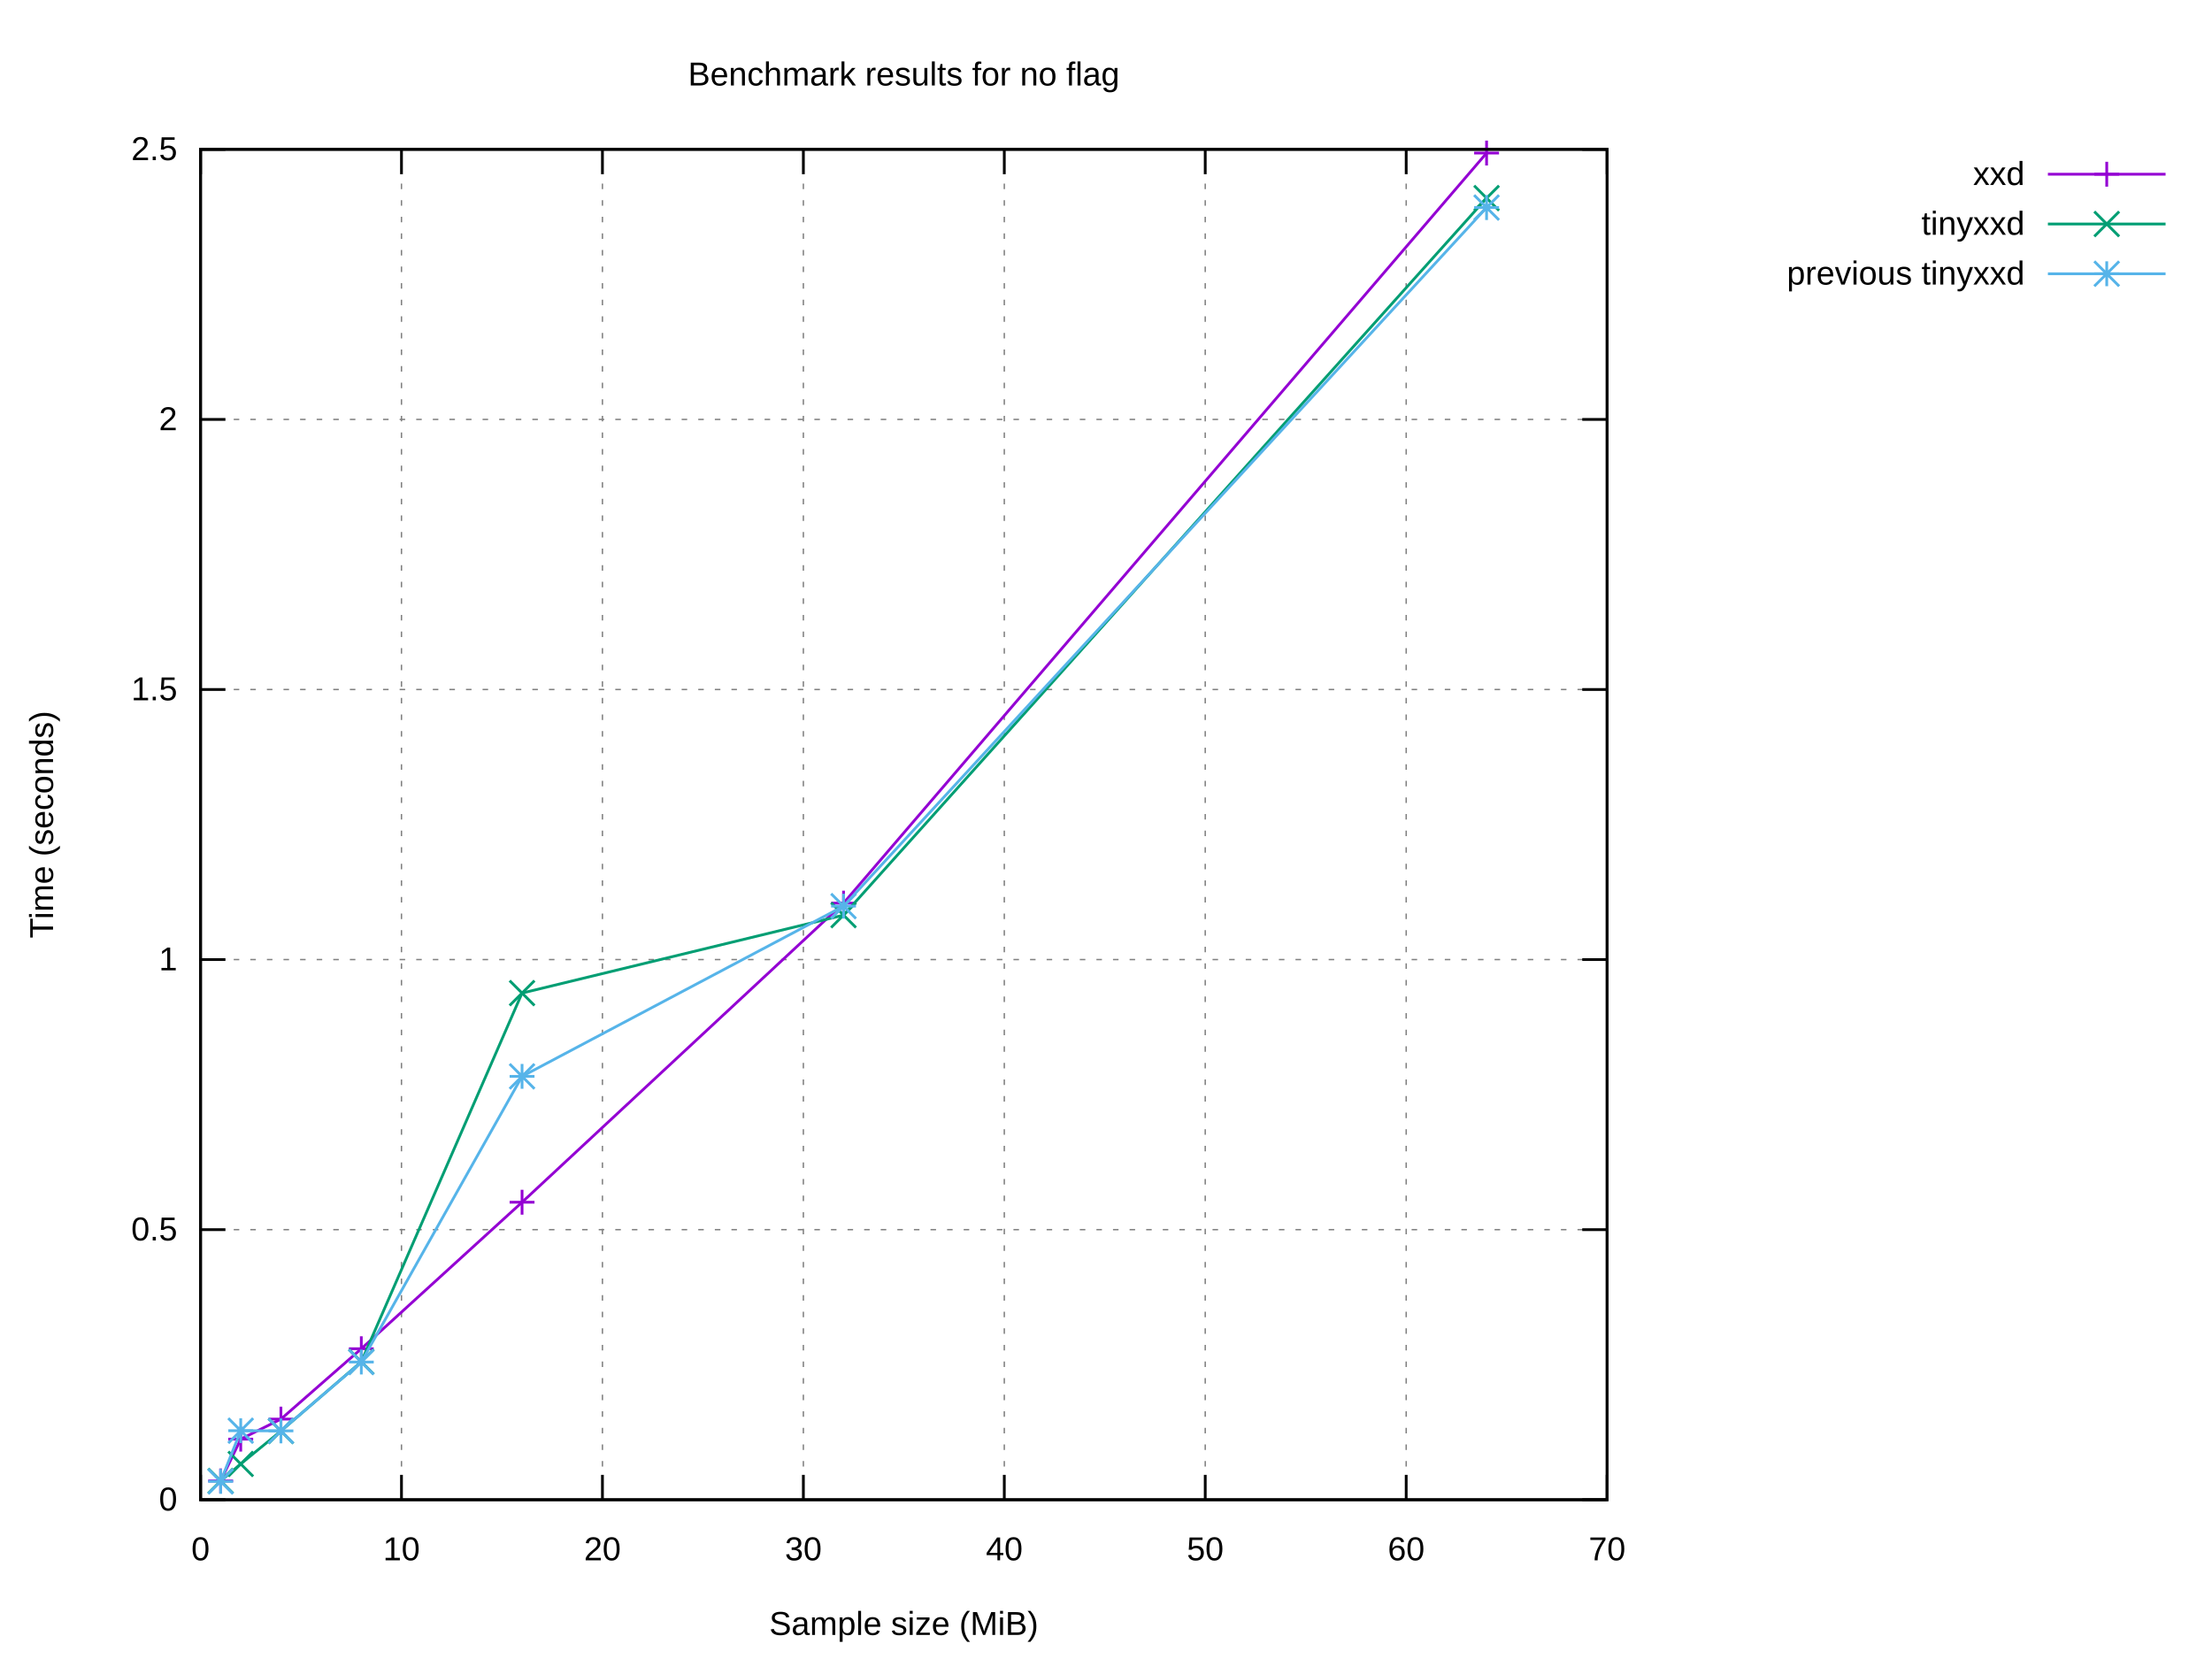
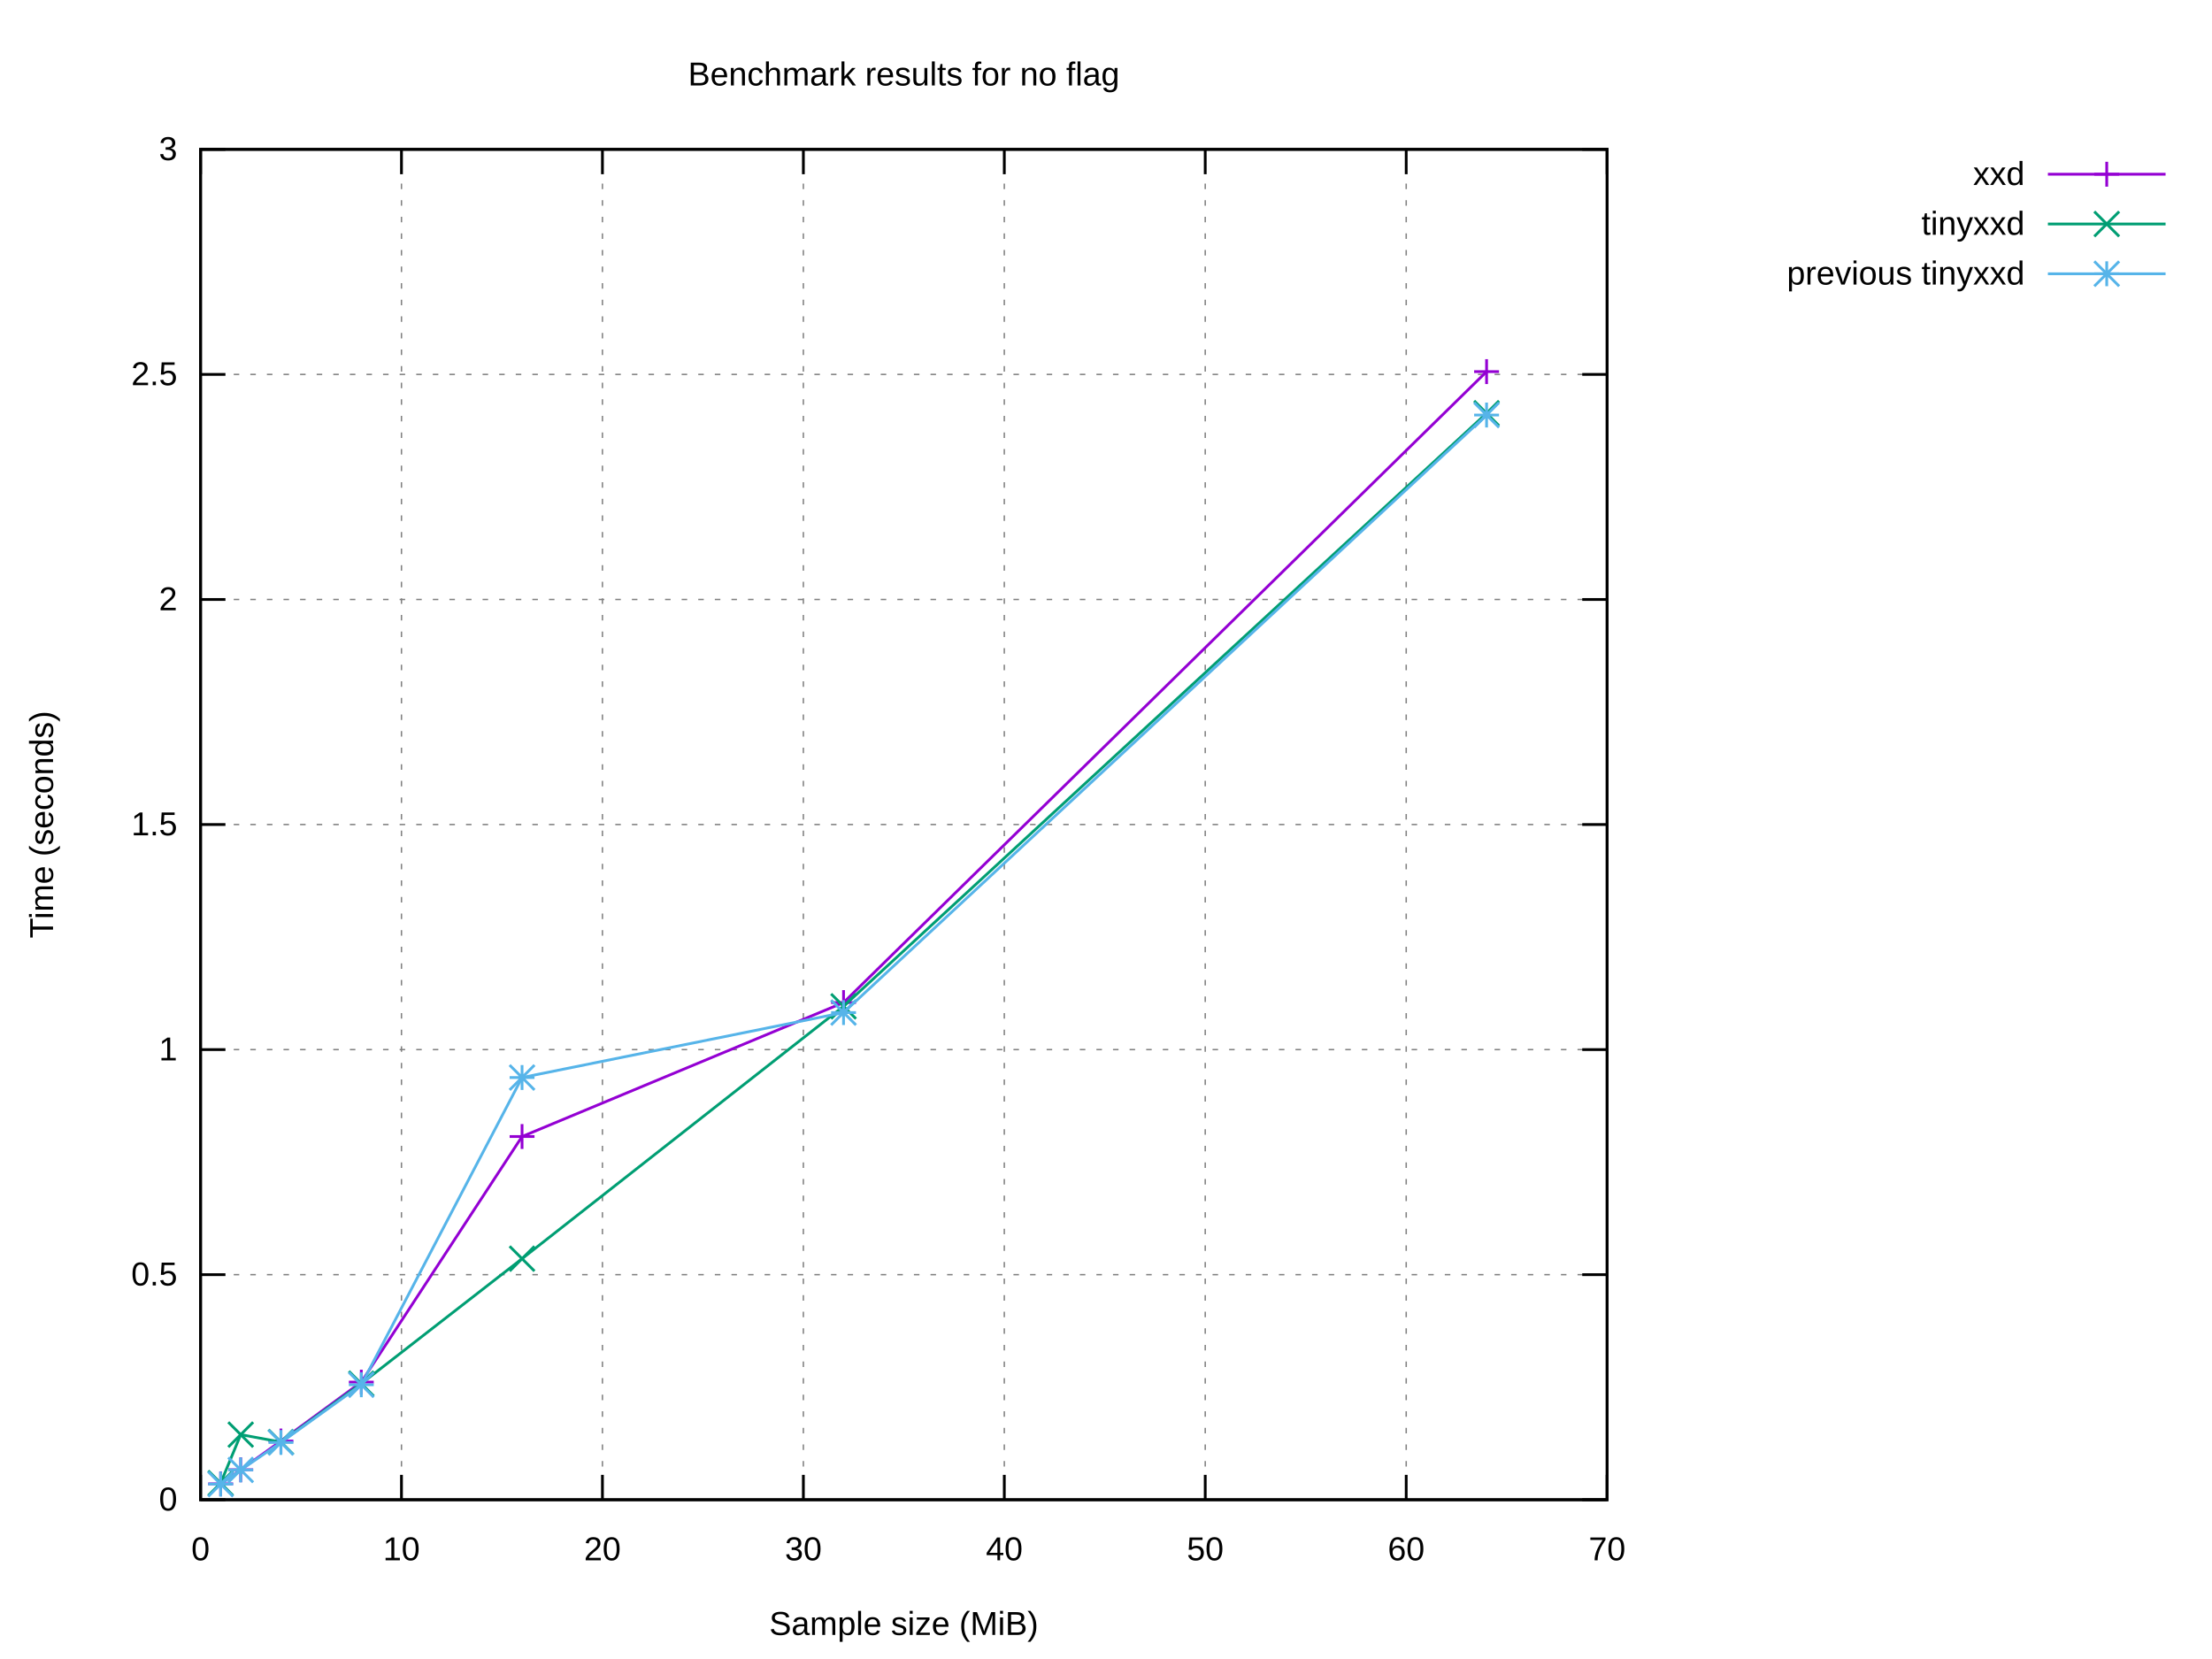
<svg xmlns="http://www.w3.org/2000/svg" xmlns:xlink="http://www.w3.org/1999/xlink" width="800" height="600" viewBox="0 0 800 600">
  <g id="gnuplot_canvas">
    <rect x="0" y="0" width="800" height="600" fill="#ffffff" />
    <defs>
      <circle id="gpDot" r="0.5" stroke-width="0.5" stroke="currentColor" />
      <path id="gpPt0" stroke-width="0.222" stroke="currentColor" d="M-1,0 h2 M0,-1 v2" />
      <path id="gpPt1" stroke-width="0.222" stroke="currentColor" d="M-1,-1 L1,1 M1,-1 L-1,1" />
      <path id="gpPt2" stroke-width="0.222" stroke="currentColor" d="M-1,0 L1,0 M0,-1 L0,1 M-1,-1 L1,1 M-1,1 L1,-1" />
      <rect id="gpPt3" stroke-width="0.222" stroke="currentColor" x="-1" y="-1" width="2" height="2" />
      <rect id="gpPt4" stroke-width="0.222" stroke="currentColor" fill="currentColor" x="-1" y="-1" width="2" height="2" />
      <circle id="gpPt5" stroke-width="0.222" stroke="currentColor" cx="0" cy="0" r="1" />
      <use xlink:href="#gpPt5" id="gpPt6" fill="currentColor" stroke="none" />
      <path id="gpPt7" stroke-width="0.222" stroke="currentColor" d="M0,-1.33 L-1.33,0.67 L1.33,0.67 z" />
      <use xlink:href="#gpPt7" id="gpPt8" fill="currentColor" stroke="none" />
      <use xlink:href="#gpPt7" id="gpPt9" stroke="currentColor" transform="rotate(180)" />
      <use xlink:href="#gpPt9" id="gpPt10" fill="currentColor" stroke="none" />
      <use xlink:href="#gpPt3" id="gpPt11" stroke="currentColor" transform="rotate(45)" />
      <use xlink:href="#gpPt11" id="gpPt12" fill="currentColor" stroke="none" />
      <path id="gpPt13" stroke-width="0.222" stroke="currentColor" d="M0,1.330 L1.265,0.411 L0.782,-1.067 L-0.782,-1.076 L-1.265,0.411 z" />
      <use xlink:href="#gpPt13" id="gpPt14" fill="currentColor" stroke="none" />
      <filter id="textbox" filterUnits="objectBoundingBox" x="0" y="0" height="1" width="1">
        <feFlood flood-color="#FFFFFF" flood-opacity="1" result="bgnd" />
        <feComposite in="SourceGraphic" in2="bgnd" operator="atop" />
      </filter>
      <filter id="greybox" filterUnits="objectBoundingBox" x="0" y="0" height="1" width="1">
        <feFlood flood-color="lightgrey" flood-opacity="1" result="grey" />
        <feComposite in="SourceGraphic" in2="grey" operator="atop" />
      </filter>
    </defs>
    <g fill="none" color="#FFFFFF" stroke="currentColor" stroke-width="1.00" stroke-linecap="butt" stroke-linejoin="miter">
</g>
    <g fill="none" color="black" stroke="currentColor" stroke-width="1.00" stroke-linecap="butt" stroke-linejoin="miter">
</g>
    <g fill="none" color="black" stroke="black" stroke-width="0.50" stroke-linecap="butt" stroke-linejoin="miter">
</g>
    <g fill="none" color="gray" stroke="currentColor" stroke-width="0.50" stroke-linecap="butt" stroke-linejoin="miter">
      <path stroke="gray" stroke-dasharray="2,4" class="gridline" d="M72.53,542.40 L581.24,542.40  " />
    </g>
    <g fill="none" color="gray" stroke="gray" stroke-width="1.00" stroke-linecap="butt" stroke-linejoin="miter">
</g>
    <g fill="none" color="black" stroke="currentColor" stroke-width="1.00" stroke-linecap="butt" stroke-linejoin="miter">
      <path stroke="black" d="M72.53,542.40 L81.53,542.40 M581.24,542.40 L572.24,542.40  " />
      <g transform="translate(64.14,546.30)" stroke="none" fill="black" font-family="Arial" font-size="12.00" text-anchor="end">
        <text>
          <tspan font-family="Arial"> 0</tspan>
        </text>
      </g>
    </g>
    <g fill="none" color="black" stroke="currentColor" stroke-width="1.00" stroke-linecap="butt" stroke-linejoin="miter">
</g>
    <g fill="none" color="black" stroke="black" stroke-width="0.50" stroke-linecap="butt" stroke-linejoin="miter">
</g>
    <g fill="none" color="gray" stroke="currentColor" stroke-width="0.50" stroke-linecap="butt" stroke-linejoin="miter">
-       <path stroke="gray" stroke-dasharray="2,4" class="gridline" d="M72.53,444.72 L581.24,444.72  " />
-     </g>
-     <g fill="none" color="gray" stroke="gray" stroke-width="1.00" stroke-linecap="butt" stroke-linejoin="miter">
- </g>
-     <g fill="none" color="black" stroke="currentColor" stroke-width="1.00" stroke-linecap="butt" stroke-linejoin="miter">
-       <path stroke="black" d="M72.53,444.72 L81.53,444.72 M581.24,444.72 L572.24,444.72  " />
-       <g transform="translate(64.14,448.62)" stroke="none" fill="black" font-family="Arial" font-size="12.00" text-anchor="end">
+       <path stroke="gray" stroke-dasharray="2,4" class="gridline" d="M72.53,461.00 L581.24,461.00  " />
+     </g>
+     <g fill="none" color="gray" stroke="gray" stroke-width="1.00" stroke-linecap="butt" stroke-linejoin="miter">
+ </g>
+     <g fill="none" color="black" stroke="currentColor" stroke-width="1.00" stroke-linecap="butt" stroke-linejoin="miter">
+       <path stroke="black" d="M72.53,461.00 L81.53,461.00 M581.24,461.00 L572.24,461.00  " />
+       <g transform="translate(64.14,464.90)" stroke="none" fill="black" font-family="Arial" font-size="12.00" text-anchor="end">
        <text>
          <tspan font-family="Arial"> 0.5</tspan>
        </text>
      </g>
    </g>
    <g fill="none" color="black" stroke="currentColor" stroke-width="1.00" stroke-linecap="butt" stroke-linejoin="miter">
</g>
    <g fill="none" color="black" stroke="black" stroke-width="0.50" stroke-linecap="butt" stroke-linejoin="miter">
</g>
    <g fill="none" color="gray" stroke="currentColor" stroke-width="0.50" stroke-linecap="butt" stroke-linejoin="miter">
-       <path stroke="gray" stroke-dasharray="2,4" class="gridline" d="M72.53,347.04 L581.24,347.04  " />
-     </g>
-     <g fill="none" color="gray" stroke="gray" stroke-width="1.00" stroke-linecap="butt" stroke-linejoin="miter">
- </g>
-     <g fill="none" color="black" stroke="currentColor" stroke-width="1.00" stroke-linecap="butt" stroke-linejoin="miter">
-       <path stroke="black" d="M72.53,347.04 L81.53,347.04 M581.24,347.04 L572.24,347.04  " />
-       <g transform="translate(64.14,350.94)" stroke="none" fill="black" font-family="Arial" font-size="12.00" text-anchor="end">
+       <path stroke="gray" stroke-dasharray="2,4" class="gridline" d="M72.53,379.60 L581.24,379.60  " />
+     </g>
+     <g fill="none" color="gray" stroke="gray" stroke-width="1.00" stroke-linecap="butt" stroke-linejoin="miter">
+ </g>
+     <g fill="none" color="black" stroke="currentColor" stroke-width="1.00" stroke-linecap="butt" stroke-linejoin="miter">
+       <path stroke="black" d="M72.53,379.60 L81.53,379.60 M581.24,379.60 L572.24,379.60  " />
+       <g transform="translate(64.14,383.50)" stroke="none" fill="black" font-family="Arial" font-size="12.00" text-anchor="end">
        <text>
          <tspan font-family="Arial"> 1</tspan>
        </text>
      </g>
    </g>
    <g fill="none" color="black" stroke="currentColor" stroke-width="1.00" stroke-linecap="butt" stroke-linejoin="miter">
</g>
    <g fill="none" color="black" stroke="black" stroke-width="0.50" stroke-linecap="butt" stroke-linejoin="miter">
</g>
    <g fill="none" color="gray" stroke="currentColor" stroke-width="0.50" stroke-linecap="butt" stroke-linejoin="miter">
-       <path stroke="gray" stroke-dasharray="2,4" class="gridline" d="M72.53,249.37 L581.24,249.37  " />
-     </g>
-     <g fill="none" color="gray" stroke="gray" stroke-width="1.00" stroke-linecap="butt" stroke-linejoin="miter">
- </g>
-     <g fill="none" color="black" stroke="currentColor" stroke-width="1.00" stroke-linecap="butt" stroke-linejoin="miter">
-       <path stroke="black" d="M72.53,249.37 L81.53,249.37 M581.24,249.37 L572.24,249.37  " />
-       <g transform="translate(64.14,253.27)" stroke="none" fill="black" font-family="Arial" font-size="12.00" text-anchor="end">
+       <path stroke="gray" stroke-dasharray="2,4" class="gridline" d="M72.53,298.20 L581.24,298.20  " />
+     </g>
+     <g fill="none" color="gray" stroke="gray" stroke-width="1.00" stroke-linecap="butt" stroke-linejoin="miter">
+ </g>
+     <g fill="none" color="black" stroke="currentColor" stroke-width="1.00" stroke-linecap="butt" stroke-linejoin="miter">
+       <path stroke="black" d="M72.53,298.20 L81.53,298.20 M581.24,298.20 L572.24,298.20  " />
+       <g transform="translate(64.14,302.10)" stroke="none" fill="black" font-family="Arial" font-size="12.00" text-anchor="end">
        <text>
          <tspan font-family="Arial"> 1.5</tspan>
        </text>
      </g>
    </g>
    <g fill="none" color="black" stroke="currentColor" stroke-width="1.00" stroke-linecap="butt" stroke-linejoin="miter">
</g>
    <g fill="none" color="black" stroke="black" stroke-width="0.50" stroke-linecap="butt" stroke-linejoin="miter">
</g>
    <g fill="none" color="gray" stroke="currentColor" stroke-width="0.50" stroke-linecap="butt" stroke-linejoin="miter">
-       <path stroke="gray" stroke-dasharray="2,4" class="gridline" d="M72.53,151.69 L581.24,151.69  " />
-     </g>
-     <g fill="none" color="gray" stroke="gray" stroke-width="1.00" stroke-linecap="butt" stroke-linejoin="miter">
- </g>
-     <g fill="none" color="black" stroke="currentColor" stroke-width="1.00" stroke-linecap="butt" stroke-linejoin="miter">
-       <path stroke="black" d="M72.53,151.69 L81.53,151.69 M581.24,151.69 L572.24,151.69  " />
-       <g transform="translate(64.14,155.59)" stroke="none" fill="black" font-family="Arial" font-size="12.00" text-anchor="end">
+       <path stroke="gray" stroke-dasharray="2,4" class="gridline" d="M72.53,216.81 L581.24,216.81  " />
+     </g>
+     <g fill="none" color="gray" stroke="gray" stroke-width="1.00" stroke-linecap="butt" stroke-linejoin="miter">
+ </g>
+     <g fill="none" color="black" stroke="currentColor" stroke-width="1.00" stroke-linecap="butt" stroke-linejoin="miter">
+       <path stroke="black" d="M72.53,216.81 L81.53,216.81 M581.24,216.81 L572.24,216.81  " />
+       <g transform="translate(64.14,220.71)" stroke="none" fill="black" font-family="Arial" font-size="12.00" text-anchor="end">
        <text>
          <tspan font-family="Arial"> 2</tspan>
+         </text>
+       </g>
+     </g>
+     <g fill="none" color="black" stroke="currentColor" stroke-width="1.00" stroke-linecap="butt" stroke-linejoin="miter">
+ </g>
+     <g fill="none" color="black" stroke="black" stroke-width="0.50" stroke-linecap="butt" stroke-linejoin="miter">
+ </g>
+     <g fill="none" color="gray" stroke="currentColor" stroke-width="0.50" stroke-linecap="butt" stroke-linejoin="miter">
+       <path stroke="gray" stroke-dasharray="2,4" class="gridline" d="M72.53,135.41 L581.24,135.41  " />
+     </g>
+     <g fill="none" color="gray" stroke="gray" stroke-width="1.00" stroke-linecap="butt" stroke-linejoin="miter">
+ </g>
+     <g fill="none" color="black" stroke="currentColor" stroke-width="1.00" stroke-linecap="butt" stroke-linejoin="miter">
+       <path stroke="black" d="M72.53,135.41 L81.53,135.41 M581.24,135.41 L572.24,135.41  " />
+       <g transform="translate(64.14,139.31)" stroke="none" fill="black" font-family="Arial" font-size="12.00" text-anchor="end">
+         <text>
+           <tspan font-family="Arial"> 2.5</tspan>
        </text>
      </g>
    </g>
    <g fill="none" color="black" stroke="currentColor" stroke-width="1.00" stroke-linecap="butt" stroke-linejoin="miter">
</g>
    <g fill="none" color="black" stroke="black" stroke-width="0.50" stroke-linecap="butt" stroke-linejoin="miter">
</g>
    <g fill="none" color="gray" stroke="currentColor" stroke-width="0.50" stroke-linecap="butt" stroke-linejoin="miter">
      <path stroke="gray" stroke-dasharray="2,4" class="gridline" d="M72.53,54.01 L581.24,54.01  " />
    </g>
    <g fill="none" color="gray" stroke="gray" stroke-width="1.00" stroke-linecap="butt" stroke-linejoin="miter">
</g>
    <g fill="none" color="black" stroke="currentColor" stroke-width="1.00" stroke-linecap="butt" stroke-linejoin="miter">
      <path stroke="black" d="M72.53,54.01 L81.53,54.01 M581.24,54.01 L572.24,54.01  " />
      <g transform="translate(64.14,57.91)" stroke="none" fill="black" font-family="Arial" font-size="12.00" text-anchor="end">
        <text>
-           <tspan font-family="Arial"> 2.5</tspan>
+           <tspan font-family="Arial"> 3</tspan>
        </text>
      </g>
    </g>
    <g fill="none" color="black" stroke="currentColor" stroke-width="1.00" stroke-linecap="butt" stroke-linejoin="miter">
</g>
    <g fill="none" color="black" stroke="black" stroke-width="0.50" stroke-linecap="butt" stroke-linejoin="miter">
</g>
    <g fill="none" color="gray" stroke="currentColor" stroke-width="0.50" stroke-linecap="butt" stroke-linejoin="miter">
      <path stroke="gray" stroke-dasharray="2,4" class="gridline" d="M72.53,542.40 L72.53,54.01  " />
    </g>
    <g fill="none" color="gray" stroke="gray" stroke-width="1.00" stroke-linecap="butt" stroke-linejoin="miter">
</g>
    <g fill="none" color="black" stroke="currentColor" stroke-width="1.00" stroke-linecap="butt" stroke-linejoin="miter">
      <path stroke="black" d="M72.53,542.40 L72.53,533.40 M72.53,54.01 L72.53,63.01  " />
      <g transform="translate(72.53,564.30)" stroke="none" fill="black" font-family="Arial" font-size="12.00" text-anchor="middle">
        <text>
          <tspan font-family="Arial"> 0</tspan>
        </text>
      </g>
    </g>
    <g fill="none" color="black" stroke="currentColor" stroke-width="1.00" stroke-linecap="butt" stroke-linejoin="miter">
</g>
    <g fill="none" color="black" stroke="black" stroke-width="0.50" stroke-linecap="butt" stroke-linejoin="miter">
</g>
    <g fill="none" color="gray" stroke="currentColor" stroke-width="0.50" stroke-linecap="butt" stroke-linejoin="miter">
      <path stroke="gray" stroke-dasharray="2,4" class="gridline" d="M145.20,542.40 L145.20,54.01  " />
    </g>
    <g fill="none" color="gray" stroke="gray" stroke-width="1.00" stroke-linecap="butt" stroke-linejoin="miter">
</g>
    <g fill="none" color="black" stroke="currentColor" stroke-width="1.00" stroke-linecap="butt" stroke-linejoin="miter">
      <path stroke="black" d="M145.20,542.40 L145.20,533.40 M145.20,54.01 L145.20,63.01  " />
      <g transform="translate(145.20,564.30)" stroke="none" fill="black" font-family="Arial" font-size="12.00" text-anchor="middle">
        <text>
          <tspan font-family="Arial"> 10</tspan>
        </text>
      </g>
    </g>
    <g fill="none" color="black" stroke="currentColor" stroke-width="1.00" stroke-linecap="butt" stroke-linejoin="miter">
</g>
    <g fill="none" color="black" stroke="black" stroke-width="0.50" stroke-linecap="butt" stroke-linejoin="miter">
</g>
    <g fill="none" color="gray" stroke="currentColor" stroke-width="0.50" stroke-linecap="butt" stroke-linejoin="miter">
      <path stroke="gray" stroke-dasharray="2,4" class="gridline" d="M217.88,542.40 L217.88,54.01  " />
    </g>
    <g fill="none" color="gray" stroke="gray" stroke-width="1.00" stroke-linecap="butt" stroke-linejoin="miter">
</g>
    <g fill="none" color="black" stroke="currentColor" stroke-width="1.00" stroke-linecap="butt" stroke-linejoin="miter">
      <path stroke="black" d="M217.88,542.40 L217.88,533.40 M217.88,54.01 L217.88,63.01  " />
      <g transform="translate(217.88,564.30)" stroke="none" fill="black" font-family="Arial" font-size="12.00" text-anchor="middle">
        <text>
          <tspan font-family="Arial"> 20</tspan>
        </text>
      </g>
    </g>
    <g fill="none" color="black" stroke="currentColor" stroke-width="1.00" stroke-linecap="butt" stroke-linejoin="miter">
</g>
    <g fill="none" color="black" stroke="black" stroke-width="0.50" stroke-linecap="butt" stroke-linejoin="miter">
</g>
    <g fill="none" color="gray" stroke="currentColor" stroke-width="0.50" stroke-linecap="butt" stroke-linejoin="miter">
      <path stroke="gray" stroke-dasharray="2,4" class="gridline" d="M290.55,542.40 L290.55,54.01  " />
    </g>
    <g fill="none" color="gray" stroke="gray" stroke-width="1.00" stroke-linecap="butt" stroke-linejoin="miter">
</g>
    <g fill="none" color="black" stroke="currentColor" stroke-width="1.00" stroke-linecap="butt" stroke-linejoin="miter">
      <path stroke="black" d="M290.55,542.40 L290.55,533.40 M290.55,54.01 L290.55,63.01  " />
      <g transform="translate(290.55,564.30)" stroke="none" fill="black" font-family="Arial" font-size="12.00" text-anchor="middle">
        <text>
          <tspan font-family="Arial"> 30</tspan>
        </text>
      </g>
    </g>
    <g fill="none" color="black" stroke="currentColor" stroke-width="1.00" stroke-linecap="butt" stroke-linejoin="miter">
</g>
    <g fill="none" color="black" stroke="black" stroke-width="0.50" stroke-linecap="butt" stroke-linejoin="miter">
</g>
    <g fill="none" color="gray" stroke="currentColor" stroke-width="0.50" stroke-linecap="butt" stroke-linejoin="miter">
      <path stroke="gray" stroke-dasharray="2,4" class="gridline" d="M363.22,542.40 L363.22,54.01  " />
    </g>
    <g fill="none" color="gray" stroke="gray" stroke-width="1.00" stroke-linecap="butt" stroke-linejoin="miter">
</g>
    <g fill="none" color="black" stroke="currentColor" stroke-width="1.00" stroke-linecap="butt" stroke-linejoin="miter">
      <path stroke="black" d="M363.22,542.40 L363.22,533.40 M363.22,54.01 L363.22,63.01  " />
      <g transform="translate(363.22,564.30)" stroke="none" fill="black" font-family="Arial" font-size="12.00" text-anchor="middle">
        <text>
          <tspan font-family="Arial"> 40</tspan>
        </text>
      </g>
    </g>
    <g fill="none" color="black" stroke="currentColor" stroke-width="1.00" stroke-linecap="butt" stroke-linejoin="miter">
</g>
    <g fill="none" color="black" stroke="black" stroke-width="0.50" stroke-linecap="butt" stroke-linejoin="miter">
</g>
    <g fill="none" color="gray" stroke="currentColor" stroke-width="0.50" stroke-linecap="butt" stroke-linejoin="miter">
      <path stroke="gray" stroke-dasharray="2,4" class="gridline" d="M435.89,542.40 L435.89,54.01  " />
    </g>
    <g fill="none" color="gray" stroke="gray" stroke-width="1.00" stroke-linecap="butt" stroke-linejoin="miter">
</g>
    <g fill="none" color="black" stroke="currentColor" stroke-width="1.00" stroke-linecap="butt" stroke-linejoin="miter">
      <path stroke="black" d="M435.89,542.40 L435.89,533.40 M435.89,54.01 L435.89,63.01  " />
      <g transform="translate(435.89,564.30)" stroke="none" fill="black" font-family="Arial" font-size="12.00" text-anchor="middle">
        <text>
          <tspan font-family="Arial"> 50</tspan>
        </text>
      </g>
    </g>
    <g fill="none" color="black" stroke="currentColor" stroke-width="1.00" stroke-linecap="butt" stroke-linejoin="miter">
</g>
    <g fill="none" color="black" stroke="black" stroke-width="0.50" stroke-linecap="butt" stroke-linejoin="miter">
</g>
    <g fill="none" color="gray" stroke="currentColor" stroke-width="0.50" stroke-linecap="butt" stroke-linejoin="miter">
      <path stroke="gray" stroke-dasharray="2,4" class="gridline" d="M508.57,542.40 L508.57,54.01  " />
    </g>
    <g fill="none" color="gray" stroke="gray" stroke-width="1.00" stroke-linecap="butt" stroke-linejoin="miter">
</g>
    <g fill="none" color="black" stroke="currentColor" stroke-width="1.00" stroke-linecap="butt" stroke-linejoin="miter">
      <path stroke="black" d="M508.57,542.40 L508.57,533.40 M508.57,54.01 L508.57,63.01  " />
      <g transform="translate(508.57,564.30)" stroke="none" fill="black" font-family="Arial" font-size="12.00" text-anchor="middle">
        <text>
          <tspan font-family="Arial"> 60</tspan>
        </text>
      </g>
    </g>
    <g fill="none" color="black" stroke="currentColor" stroke-width="1.00" stroke-linecap="butt" stroke-linejoin="miter">
</g>
    <g fill="none" color="black" stroke="black" stroke-width="0.50" stroke-linecap="butt" stroke-linejoin="miter">
</g>
    <g fill="none" color="gray" stroke="currentColor" stroke-width="0.50" stroke-linecap="butt" stroke-linejoin="miter">
      <path stroke="gray" stroke-dasharray="2,4" class="gridline" d="M581.24,542.40 L581.24,54.01  " />
    </g>
    <g fill="none" color="gray" stroke="gray" stroke-width="1.00" stroke-linecap="butt" stroke-linejoin="miter">
</g>
    <g fill="none" color="black" stroke="currentColor" stroke-width="1.00" stroke-linecap="butt" stroke-linejoin="miter">
      <path stroke="black" d="M581.24,542.40 L581.24,533.40 M581.24,54.01 L581.24,63.01  " />
      <g transform="translate(581.24,564.30)" stroke="none" fill="black" font-family="Arial" font-size="12.00" text-anchor="middle">
        <text>
          <tspan font-family="Arial"> 70</tspan>
        </text>
      </g>
    </g>
    <g fill="none" color="black" stroke="currentColor" stroke-width="1.00" stroke-linecap="butt" stroke-linejoin="miter">
</g>
    <g fill="none" color="black" stroke="currentColor" stroke-width="1.00" stroke-linecap="butt" stroke-linejoin="miter">
      <path stroke="black" d="M72.53,54.01 L72.53,542.40 L581.24,542.40 L581.24,54.01 L72.53,54.01 Z  " />
    </g>
    <g fill="none" color="black" stroke="currentColor" stroke-width="1.00" stroke-linecap="butt" stroke-linejoin="miter">
</g>
    <g id="gnuplot_plot_1">
      <g fill="none" color="black" stroke="currentColor" stroke-width="1.00" stroke-linecap="butt" stroke-linejoin="miter">
        <g transform="translate(732.26,66.91)" stroke="none" fill="black" font-family="Arial" font-size="12.00" text-anchor="end">
          <text>
            <tspan font-family="Arial">xxd</tspan>
          </text>
        </g>
      </g>
      <g fill="none" color="black" stroke="currentColor" stroke-width="1.00" stroke-linecap="butt" stroke-linejoin="miter">
-         <path stroke="rgb(148,   0, 211)" d="M740.65,63.01 L783.21,63.01 M537.64,55.35 L305.08,326.63 L188.81,434.80 L130.67,487.79 L101.60,513.24 L87.06,520.48   L79.80,535.59  " />
-         <use xlink:href="#gpPt0" transform="translate(537.64,55.35) scale(4.50)" color="rgb(148,   0, 211)" />
-         <use xlink:href="#gpPt0" transform="translate(305.08,326.63) scale(4.50)" color="rgb(148,   0, 211)" />
-         <use xlink:href="#gpPt0" transform="translate(188.81,434.80) scale(4.50)" color="rgb(148,   0, 211)" />
-         <use xlink:href="#gpPt0" transform="translate(130.67,487.79) scale(4.50)" color="rgb(148,   0, 211)" />
-         <use xlink:href="#gpPt0" transform="translate(101.60,513.24) scale(4.50)" color="rgb(148,   0, 211)" />
-         <use xlink:href="#gpPt0" transform="translate(87.06,520.48) scale(4.50)" color="rgb(148,   0, 211)" />
-         <use xlink:href="#gpPt0" transform="translate(79.80,535.59) scale(4.50)" color="rgb(148,   0, 211)" />
+         <path stroke="rgb(148,   0, 211)" d="M740.65,63.01 L783.21,63.01 M537.64,134.40 L305.08,362.59 L188.81,411.04 L130.67,499.86 L101.60,521.16 L87.06,531.56   L79.80,536.65  " />
+         <use xlink:href="#gpPt0" transform="translate(537.64,134.40) scale(4.50)" color="rgb(148,   0, 211)" />
+         <use xlink:href="#gpPt0" transform="translate(305.08,362.59) scale(4.50)" color="rgb(148,   0, 211)" />
+         <use xlink:href="#gpPt0" transform="translate(188.81,411.04) scale(4.50)" color="rgb(148,   0, 211)" />
+         <use xlink:href="#gpPt0" transform="translate(130.67,499.86) scale(4.50)" color="rgb(148,   0, 211)" />
+         <use xlink:href="#gpPt0" transform="translate(101.60,521.16) scale(4.50)" color="rgb(148,   0, 211)" />
+         <use xlink:href="#gpPt0" transform="translate(87.06,531.56) scale(4.50)" color="rgb(148,   0, 211)" />
+         <use xlink:href="#gpPt0" transform="translate(79.80,536.65) scale(4.50)" color="rgb(148,   0, 211)" />
        <use xlink:href="#gpPt0" transform="translate(761.93,63.01) scale(4.50)" color="rgb(148,   0, 211)" />
      </g>
    </g>
    <g id="gnuplot_plot_2">
      <g fill="none" color="black" stroke="currentColor" stroke-width="1.00" stroke-linecap="butt" stroke-linejoin="miter">
        <g transform="translate(732.26,84.91)" stroke="none" fill="black" font-family="Arial" font-size="12.00" text-anchor="end">
          <text>
            <tspan font-family="Arial">tinyxxd</tspan>
          </text>
        </g>
      </g>
      <g fill="none" color="black" stroke="currentColor" stroke-width="1.00" stroke-linecap="butt" stroke-linejoin="miter">
-         <path stroke="rgb(  0, 158, 115)" d="M740.65,81.01 L783.21,81.01 M537.64,71.65 L305.08,330.97 L188.81,359.16 L130.67,492.50 L101.60,517.55 L87.06,529.46   L79.80,535.61  " />
-         <use xlink:href="#gpPt1" transform="translate(537.64,71.65) scale(4.50)" color="rgb(  0, 158, 115)" />
-         <use xlink:href="#gpPt1" transform="translate(305.08,330.97) scale(4.50)" color="rgb(  0, 158, 115)" />
-         <use xlink:href="#gpPt1" transform="translate(188.81,359.16) scale(4.50)" color="rgb(  0, 158, 115)" />
-         <use xlink:href="#gpPt1" transform="translate(130.67,492.50) scale(4.50)" color="rgb(  0, 158, 115)" />
-         <use xlink:href="#gpPt1" transform="translate(101.60,517.55) scale(4.50)" color="rgb(  0, 158, 115)" />
-         <use xlink:href="#gpPt1" transform="translate(87.06,529.46) scale(4.50)" color="rgb(  0, 158, 115)" />
-         <use xlink:href="#gpPt1" transform="translate(79.80,535.61) scale(4.50)" color="rgb(  0, 158, 115)" />
+         <path stroke="rgb(  0, 158, 115)" d="M740.65,81.01 L783.21,81.01 M537.64,149.46 L305.08,363.95 L188.81,455.22 L130.67,500.41 L101.60,521.54 L87.06,518.85   L79.80,536.39  " />
+         <use xlink:href="#gpPt1" transform="translate(537.64,149.46) scale(4.50)" color="rgb(  0, 158, 115)" />
+         <use xlink:href="#gpPt1" transform="translate(305.08,363.95) scale(4.50)" color="rgb(  0, 158, 115)" />
+         <use xlink:href="#gpPt1" transform="translate(188.81,455.22) scale(4.50)" color="rgb(  0, 158, 115)" />
+         <use xlink:href="#gpPt1" transform="translate(130.67,500.41) scale(4.50)" color="rgb(  0, 158, 115)" />
+         <use xlink:href="#gpPt1" transform="translate(101.60,521.54) scale(4.50)" color="rgb(  0, 158, 115)" />
+         <use xlink:href="#gpPt1" transform="translate(87.06,518.85) scale(4.50)" color="rgb(  0, 158, 115)" />
+         <use xlink:href="#gpPt1" transform="translate(79.80,536.39) scale(4.50)" color="rgb(  0, 158, 115)" />
        <use xlink:href="#gpPt1" transform="translate(761.93,81.01) scale(4.50)" color="rgb(  0, 158, 115)" />
      </g>
    </g>
    <g id="gnuplot_plot_3">
      <g fill="none" color="black" stroke="currentColor" stroke-width="1.00" stroke-linecap="butt" stroke-linejoin="miter">
        <g transform="translate(732.26,102.91)" stroke="none" fill="black" font-family="Arial" font-size="12.00" text-anchor="end">
          <text>
            <tspan font-family="Arial">previous tinyxxd</tspan>
          </text>
        </g>
      </g>
      <g fill="none" color="black" stroke="currentColor" stroke-width="1.00" stroke-linecap="butt" stroke-linejoin="miter">
-         <path stroke="rgb( 86, 180, 233)" d="M740.65,99.01 L783.21,99.01 M537.64,75.07 L305.08,327.72 L188.81,389.28 L130.67,492.59 L101.60,517.50 L87.06,517.43   L79.80,535.77  " />
-         <use xlink:href="#gpPt2" transform="translate(537.64,75.07) scale(4.50)" color="rgb( 86, 180, 233)" />
-         <use xlink:href="#gpPt2" transform="translate(305.08,327.72) scale(4.50)" color="rgb( 86, 180, 233)" />
-         <use xlink:href="#gpPt2" transform="translate(188.81,389.28) scale(4.50)" color="rgb( 86, 180, 233)" />
-         <use xlink:href="#gpPt2" transform="translate(130.67,492.59) scale(4.50)" color="rgb( 86, 180, 233)" />
-         <use xlink:href="#gpPt2" transform="translate(101.60,517.50) scale(4.50)" color="rgb( 86, 180, 233)" />
-         <use xlink:href="#gpPt2" transform="translate(87.06,517.43) scale(4.50)" color="rgb( 86, 180, 233)" />
-         <use xlink:href="#gpPt2" transform="translate(79.80,535.77) scale(4.50)" color="rgb( 86, 180, 233)" />
+         <path stroke="rgb( 86, 180, 233)" d="M740.65,99.01 L783.21,99.01 M537.64,150.10 L305.08,366.21 L188.81,389.70 L130.67,500.82 L101.60,521.69 L87.06,531.62   L79.80,536.74  " />
+         <use xlink:href="#gpPt2" transform="translate(537.64,150.10) scale(4.50)" color="rgb( 86, 180, 233)" />
+         <use xlink:href="#gpPt2" transform="translate(305.08,366.21) scale(4.50)" color="rgb( 86, 180, 233)" />
+         <use xlink:href="#gpPt2" transform="translate(188.81,389.70) scale(4.50)" color="rgb( 86, 180, 233)" />
+         <use xlink:href="#gpPt2" transform="translate(130.67,500.82) scale(4.50)" color="rgb( 86, 180, 233)" />
+         <use xlink:href="#gpPt2" transform="translate(101.60,521.69) scale(4.50)" color="rgb( 86, 180, 233)" />
+         <use xlink:href="#gpPt2" transform="translate(87.06,531.62) scale(4.50)" color="rgb( 86, 180, 233)" />
+         <use xlink:href="#gpPt2" transform="translate(79.80,536.74) scale(4.50)" color="rgb( 86, 180, 233)" />
        <use xlink:href="#gpPt2" transform="translate(761.93,99.01) scale(4.50)" color="rgb( 86, 180, 233)" />
      </g>
    </g>
    <g fill="none" color="#FFFFFF" stroke="rgb( 86, 180, 233)" stroke-width="2.00" stroke-linecap="butt" stroke-linejoin="miter">
</g>
    <g fill="none" color="black" stroke="currentColor" stroke-width="2.00" stroke-linecap="butt" stroke-linejoin="miter">
</g>
    <g fill="none" color="black" stroke="black" stroke-width="1.00" stroke-linecap="butt" stroke-linejoin="miter">
</g>
    <g fill="none" color="black" stroke="currentColor" stroke-width="1.00" stroke-linecap="butt" stroke-linejoin="miter">
      <path stroke="black" d="M72.53,54.01 L72.53,542.40 L581.24,542.40 L581.24,54.01 L72.53,54.01 Z  " />
      <g transform="translate(19.18,298.21) rotate(270.00)" stroke="none" fill="black" font-family="Arial" font-size="12.00" text-anchor="middle">
        <text>
          <tspan font-family="Arial">Time (seconds)</tspan>
        </text>
      </g>
    </g>
    <g fill="none" color="black" stroke="currentColor" stroke-width="1.00" stroke-linecap="butt" stroke-linejoin="miter">
      <g transform="translate(326.88,591.30)" stroke="none" fill="black" font-family="Arial" font-size="12.00" text-anchor="middle">
        <text>
          <tspan font-family="Arial">Sample size (MiB)</tspan>
        </text>
      </g>
    </g>
    <g fill="none" color="black" stroke="currentColor" stroke-width="1.00" stroke-linecap="butt" stroke-linejoin="miter">
</g>
    <g fill="none" color="black" stroke="currentColor" stroke-width="1.00" stroke-linecap="butt" stroke-linejoin="miter">
      <g transform="translate(326.88,30.91)" stroke="none" fill="black" font-family="Arial" font-size="12.00" text-anchor="middle">
        <text>
          <tspan font-family="Arial">Benchmark results for no flag</tspan>
        </text>
      </g>
    </g>
    <g fill="none" color="black" stroke="currentColor" stroke-width="1.00" stroke-linecap="butt" stroke-linejoin="miter">
</g>
  </g>
</svg>
